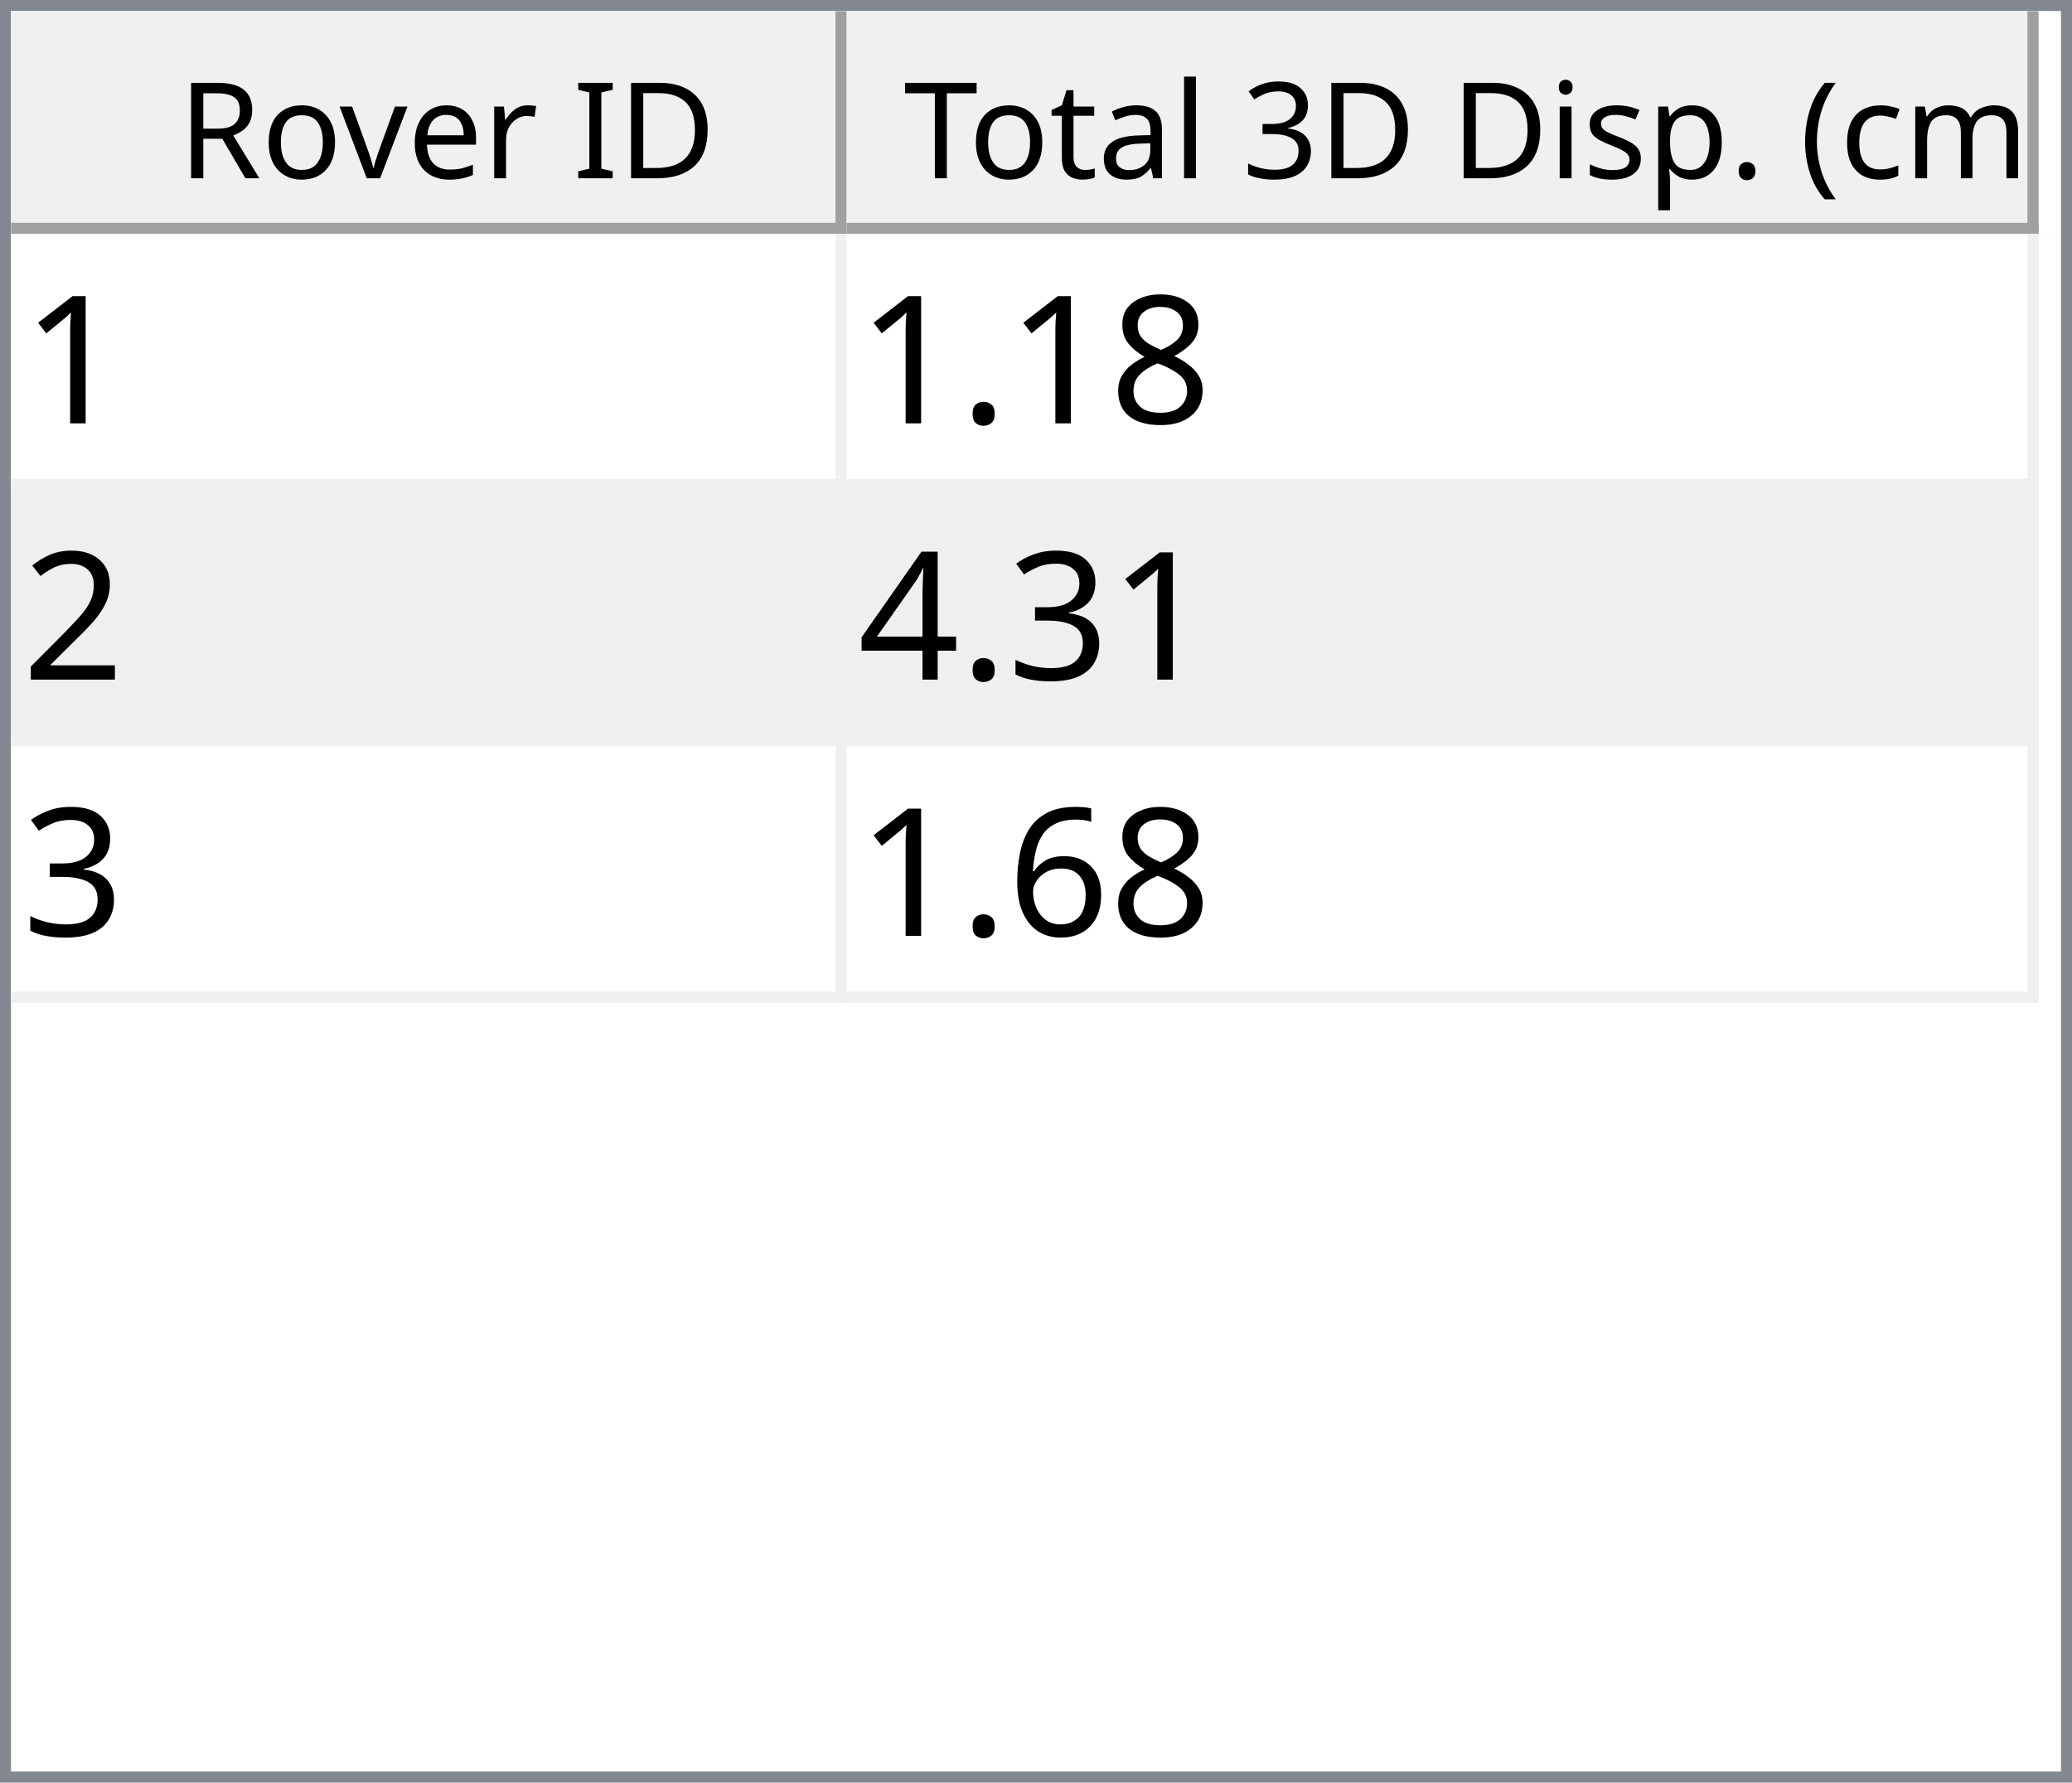
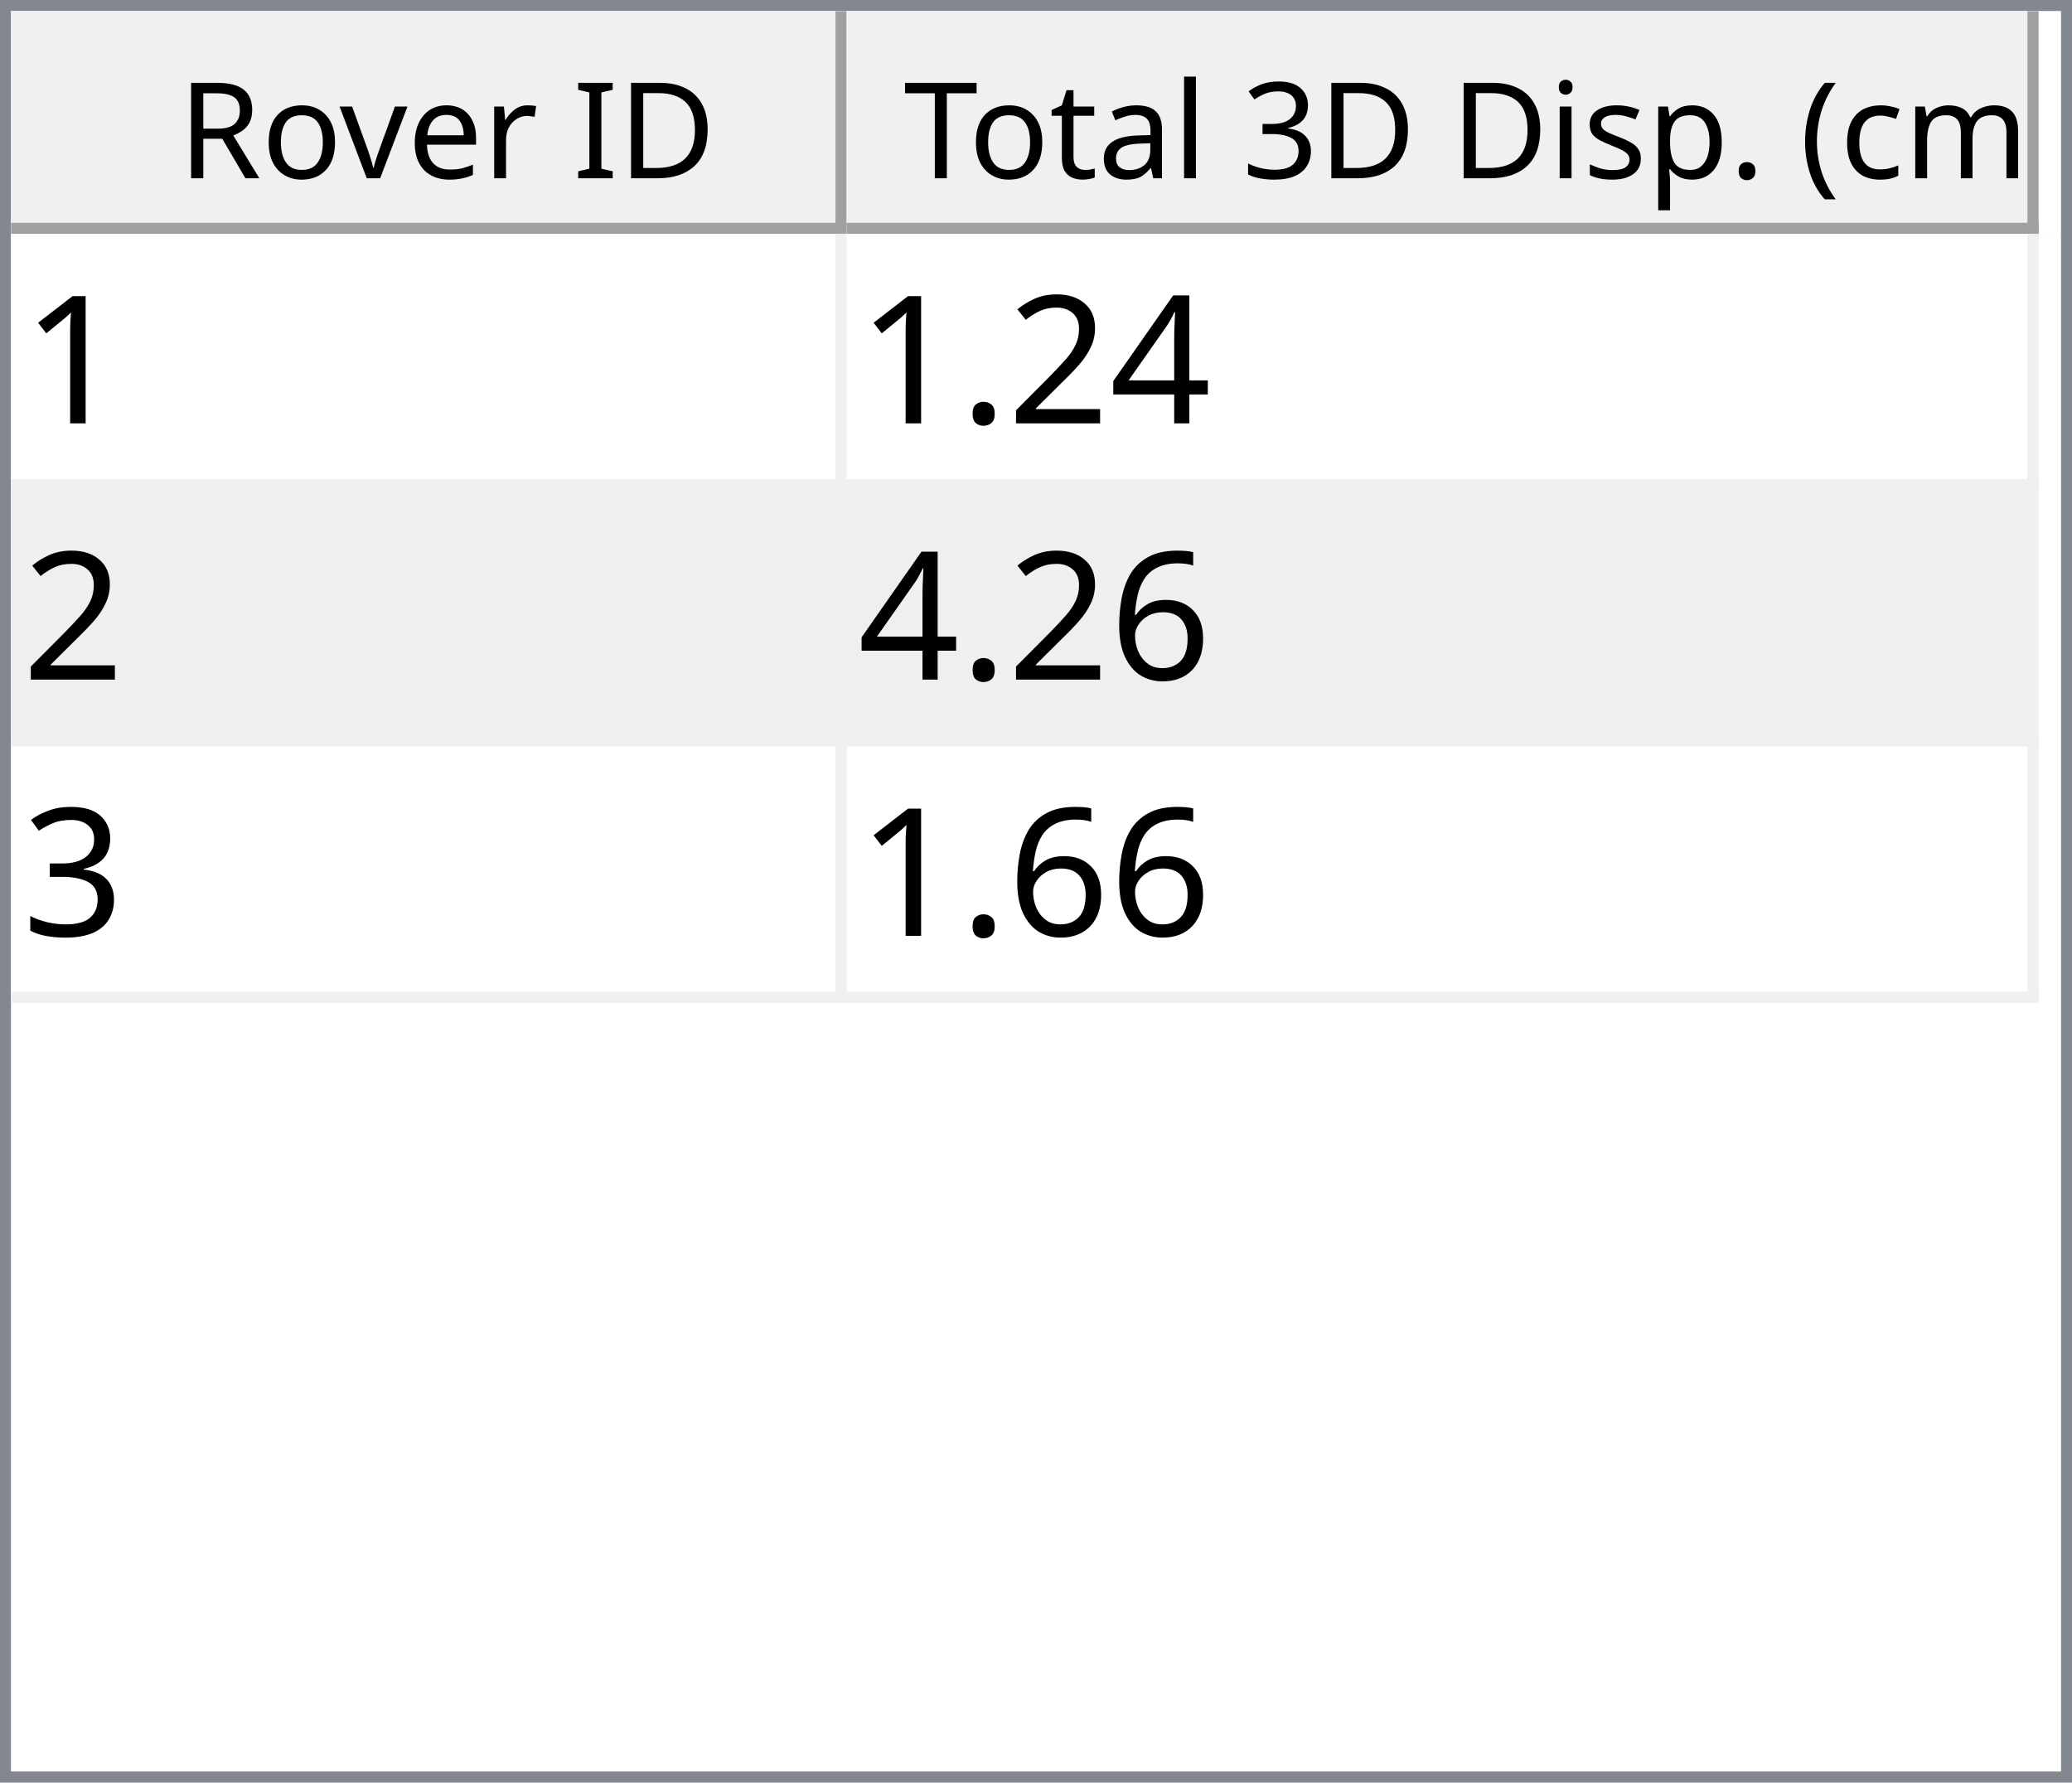
<svg xmlns="http://www.w3.org/2000/svg" style="fill-opacity:1; color-rendering:auto; color-interpolation:auto; text-rendering:auto; stroke:black; stroke-linecap:square; stroke-miterlimit:10; shape-rendering:auto; stroke-opacity:1; fill:black; stroke-dasharray:none; font-weight:normal; stroke-width:1; font-family:'Dialog'; font-style:normal; stroke-linejoin:miter; font-size:12px; stroke-dashoffset:0; image-rendering:auto;" width="186" height="160">
  <defs id="genericDefs" />
  <g>
    <defs id="defs1">
      <clipPath clipPathUnits="userSpaceOnUse" id="clipPath1">
        <path d="M0 0 L186 0 L186 160 L0 160 L0 0 Z" />
      </clipPath>
      <clipPath clipPathUnits="userSpaceOnUse" id="clipPath2">
        <path d="M0 0 L0 160 L186 160 L186 0 Z" />
      </clipPath>
      <clipPath clipPathUnits="userSpaceOnUse" id="clipPath3">
        <path d="M0 0 L0 20 L184 20 L184 0 Z" />
      </clipPath>
      <clipPath clipPathUnits="userSpaceOnUse" id="clipPath4">
        <path d="M0 0 L0 20 L75 20 L75 0 Z" />
      </clipPath>
      <clipPath clipPathUnits="userSpaceOnUse" id="clipPath5">
        <path d="M1 1 L1 19 L74 19 L74 1 Z" />
      </clipPath>
      <clipPath clipPathUnits="userSpaceOnUse" id="clipPath6">
        <path d="M0 0 L0 18 L73 18 L73 0 Z" />
      </clipPath>
      <clipPath clipPathUnits="userSpaceOnUse" id="clipPath7">
        <path d="M-0.5 -0.5 L-0.5 19.5 L74.5 19.5 L74.5 -0.5 Z" />
      </clipPath>
      <clipPath clipPathUnits="userSpaceOnUse" id="clipPath8">
        <path d="M0 0 L0 20 L107 20 L107 0 Z" />
      </clipPath>
      <clipPath clipPathUnits="userSpaceOnUse" id="clipPath9">
        <path d="M1 1 L1 19 L106 19 L106 1 Z" />
      </clipPath>
      <clipPath clipPathUnits="userSpaceOnUse" id="clipPath10">
        <path d="M0 0 L0 18 L105 18 L105 0 Z" />
      </clipPath>
      <clipPath clipPathUnits="userSpaceOnUse" id="clipPath11">
        <path d="M-0.5 -0.5 L-0.5 19.5 L106.5 19.5 L106.5 -0.5 Z" />
      </clipPath>
      <clipPath clipPathUnits="userSpaceOnUse" id="clipPath12">
        <path d="M0 0 L0 138 L184 138 L184 0 Z" />
      </clipPath>
      <clipPath clipPathUnits="userSpaceOnUse" id="clipPath13">
        <path d="M0 0 L0 69 L182 69 L182 0 Z" />
      </clipPath>
      <clipPath clipPathUnits="userSpaceOnUse" id="clipPath14">
        <path d="M-0.5 -0.5 L-0.5 68.5 L181.5 68.5 L181.5 -0.5 Z" />
      </clipPath>
      <clipPath clipPathUnits="userSpaceOnUse" id="clipPath15">
        <path d="M0 0 L0 22 L74 22 L74 0 Z" />
      </clipPath>
      <clipPath clipPathUnits="userSpaceOnUse" id="clipPath16">
        <path d="M0 0 L0 22 L106 22 L106 0 Z" />
      </clipPath>
      <font horiz-adv-x="64.551" id="font1">
        <font-face ascent="107.91" descent="25.098" units-per-em="100" style="font-style:normal; font-family:Segoe UI; font-weight:normal;" />
        <missing-glyph horiz-adv-x="64.551" d="M8.109 0 L8.109 68.266 L56.453 68.266 L56.453 0 L8.109 0 ZM15.328 7.234 L49.219 7.234 L49.219 61.031 L15.328 61.031 L15.328 7.234 Z" />
        <glyph unicode="D" horiz-adv-x="70.117" d="M9.188 0 L9.188 70.016 L28.516 70.016 Q65.531 70.016 65.531 35.891 Q65.531 19.672 55.25 9.836 Q44.969 0 27.734 0 L9.188 0 ZM17.391 62.594 L17.391 7.422 L27.828 7.422 Q41.609 7.422 49.273 14.797 Q56.938 22.172 56.938 35.688 Q56.938 62.594 28.328 62.594 L17.391 62.594 Z" />
        <glyph unicode="I" horiz-adv-x="26.611" d="M17.391 0 L9.188 0 L9.188 70.016 L17.391 70.016 L17.391 0 Z" />
        <glyph unicode=" " horiz-adv-x="27.393" d="" />
        <glyph unicode="r" horiz-adv-x="34.766" d="M34.188 41.891 Q32.078 43.5 28.125 43.5 Q23 43.5 19.555 38.672 Q16.109 33.844 16.109 25.484 L16.109 0 L8.109 0 L8.109 50 L16.109 50 L16.109 39.703 L16.312 39.703 Q18.016 44.969 21.531 47.922 Q25.047 50.875 29.391 50.875 Q32.516 50.875 34.188 50.203 L34.188 41.891 Z" />
        <glyph unicode="e" horiz-adv-x="52.295" d="M48.297 23 L12.984 23 Q13.188 14.656 17.484 10.109 Q21.781 5.562 29.297 5.562 Q37.75 5.562 44.828 11.141 L44.828 3.609 Q38.234 -1.172 27.391 -1.172 Q16.797 -1.172 10.742 5.641 Q4.688 12.453 4.688 24.812 Q4.688 36.469 11.305 43.82 Q17.922 51.172 27.734 51.172 Q37.547 51.172 42.922 44.828 Q48.297 38.484 48.297 27.203 L48.297 23 ZM40.094 29.781 Q40.047 36.719 36.75 40.578 Q33.453 44.438 27.594 44.438 Q21.922 44.438 17.969 40.383 Q14.016 36.328 13.094 29.781 L40.094 29.781 Z" />
        <glyph unicode="v" horiz-adv-x="47.9" d="M47.406 50 L27.484 0 L19.625 0 L0.688 50 L9.469 50 L22.172 13.672 Q23.578 9.672 23.922 6.688 L24.125 6.688 Q24.609 10.453 25.688 13.484 L38.969 50 L47.406 50 Z" />
        <glyph unicode="o" horiz-adv-x="58.594" d="M29 -1.172 Q17.922 -1.172 11.305 5.836 Q4.688 12.844 4.688 24.422 Q4.688 37.016 11.57 44.094 Q18.453 51.172 30.172 51.172 Q41.359 51.172 47.633 44.289 Q53.906 37.406 53.906 25.203 Q53.906 13.234 47.141 6.031 Q40.375 -1.172 29 -1.172 ZM29.594 44.438 Q21.875 44.438 17.383 39.188 Q12.891 33.938 12.891 24.703 Q12.891 15.828 17.43 10.695 Q21.969 5.562 29.594 5.562 Q37.359 5.562 41.531 10.594 Q45.703 15.625 45.703 24.906 Q45.703 34.281 41.531 39.359 Q37.359 44.438 29.594 44.438 Z" />
        <glyph unicode="R" horiz-adv-x="59.814" d="M59.375 0 L49.609 0 L37.891 19.625 Q36.281 22.359 34.766 24.289 Q33.25 26.219 31.664 27.438 Q30.078 28.656 28.25 29.219 Q26.422 29.781 24.125 29.781 L17.391 29.781 L17.391 0 L9.188 0 L9.188 70.016 L30.078 70.016 Q34.672 70.016 38.555 68.867 Q42.438 67.719 45.289 65.375 Q48.141 63.031 49.758 59.547 Q51.375 56.062 51.375 51.375 Q51.375 47.703 50.273 44.656 Q49.172 41.609 47.148 39.211 Q45.125 36.812 42.266 35.133 Q39.406 33.453 35.844 32.516 L35.844 32.328 Q37.594 31.547 38.891 30.547 Q40.188 29.547 41.359 28.18 Q42.531 26.812 43.68 25.078 Q44.828 23.344 46.234 21.047 L59.375 0 ZM17.391 62.594 L17.391 37.203 L28.516 37.203 Q31.594 37.203 34.203 38.133 Q36.812 39.062 38.719 40.797 Q40.625 42.531 41.703 45.047 Q42.781 47.562 42.781 50.688 Q42.781 56.297 39.141 59.445 Q35.5 62.594 28.609 62.594 L17.391 62.594 Z" />
        <glyph unicode=")" horiz-adv-x="30.176" d="M8.297 -15.922 L1.172 -15.922 Q16.406 2.344 16.406 26.812 Q16.406 51.469 1.078 70.016 L8.297 70.016 Q23.531 52.156 23.531 26.703 Q23.531 1.375 8.297 -15.922 Z" />
        <glyph unicode="m" horiz-adv-x="86.133" d="M79.109 0 L71.094 0 L71.094 28.719 Q71.094 37.016 68.531 40.727 Q65.969 44.438 59.906 44.438 Q54.781 44.438 51.195 39.75 Q47.609 35.062 47.609 28.516 L47.609 0 L39.594 0 L39.594 29.688 Q39.594 44.438 28.219 44.438 Q22.953 44.438 19.531 40.016 Q16.109 35.594 16.109 28.516 L16.109 0 L8.109 0 L8.109 50 L16.109 50 L16.109 42.094 L16.312 42.094 Q21.625 51.172 31.844 51.172 Q36.969 51.172 40.773 48.312 Q44.578 45.453 46 40.828 Q51.562 51.172 62.594 51.172 Q79.109 51.172 79.109 30.812 L79.109 0 Z" />
        <glyph unicode="c" horiz-adv-x="46.191" d="M42.188 2.297 Q36.422 -1.172 28.516 -1.172 Q17.828 -1.172 11.258 5.789 Q4.688 12.75 4.688 23.828 Q4.688 36.188 11.766 43.68 Q18.844 51.172 30.672 51.172 Q37.25 51.172 42.281 48.734 L42.281 40.531 Q36.719 44.438 30.375 44.438 Q22.703 44.438 17.797 38.945 Q12.891 33.453 12.891 24.516 Q12.891 15.719 17.508 10.641 Q22.125 5.562 29.891 5.562 Q36.422 5.562 42.188 9.906 L42.188 2.297 Z" />
        <glyph unicode="(" horiz-adv-x="30.176" d="M29.109 -15.922 L21.969 -15.922 Q6.844 1.375 6.844 26.703 Q6.844 52.156 21.969 70.016 L29.203 70.016 Q13.875 51.469 13.875 26.812 Q13.875 2.344 29.109 -15.922 Z" />
        <glyph unicode="." horiz-adv-x="21.68" d="M10.891 -1.078 Q8.641 -1.078 7.055 0.539 Q5.469 2.156 5.469 4.391 Q5.469 6.641 7.055 8.273 Q8.641 9.906 10.891 9.906 Q13.188 9.906 14.797 8.273 Q16.406 6.641 16.406 4.391 Q16.406 2.156 14.797 0.539 Q13.188 -1.078 10.891 -1.078 Z" />
        <glyph unicode="p" horiz-adv-x="58.789" d="M16.312 7.234 L16.109 7.234 L16.109 -23 L8.109 -23 L8.109 50 L16.109 50 L16.109 41.219 L16.312 41.219 Q22.219 51.172 33.594 51.172 Q43.266 51.172 48.688 44.461 Q54.109 37.75 54.109 26.469 Q54.109 13.922 48 6.375 Q41.891 -1.172 31.297 -1.172 Q21.578 -1.172 16.312 7.234 ZM16.109 27.391 L16.109 20.406 Q16.109 14.203 20.141 9.883 Q24.172 5.562 30.375 5.562 Q37.641 5.562 41.773 11.133 Q45.906 16.703 45.906 26.609 Q45.906 34.969 42.047 39.703 Q38.188 44.438 31.594 44.438 Q24.609 44.438 20.359 39.578 Q16.109 34.719 16.109 27.391 Z" />
        <glyph unicode="s" horiz-adv-x="42.432" d="M5.078 1.812 L5.078 10.406 Q11.625 5.562 19.484 5.562 Q30.031 5.562 30.031 12.594 Q30.031 14.594 29.125 15.992 Q28.219 17.391 26.68 18.461 Q25.141 19.531 23.07 20.383 Q21 21.234 18.609 22.172 Q15.281 23.484 12.766 24.828 Q10.25 26.172 8.57 27.859 Q6.891 29.547 6.031 31.695 Q5.172 33.844 5.172 36.719 Q5.172 40.234 6.789 42.945 Q8.406 45.656 11.086 47.484 Q13.766 49.312 17.211 50.242 Q20.656 51.172 24.312 51.172 Q30.812 51.172 35.938 48.922 L35.938 40.828 Q30.422 44.438 23.25 44.438 Q21 44.438 19.195 43.922 Q17.391 43.406 16.094 42.477 Q14.797 41.547 14.086 40.258 Q13.375 38.969 13.375 37.406 Q13.375 35.453 14.086 34.133 Q14.797 32.812 16.164 31.789 Q17.531 30.766 19.484 29.938 Q21.438 29.109 23.922 28.125 Q27.25 26.859 29.883 25.516 Q32.516 24.172 34.375 22.484 Q36.234 20.797 37.234 18.602 Q38.234 16.406 38.234 13.375 Q38.234 9.672 36.602 6.938 Q34.969 4.203 32.234 2.398 Q29.5 0.594 25.93 -0.289 Q22.359 -1.172 18.453 -1.172 Q10.75 -1.172 5.078 1.812 Z" />
        <glyph unicode="i" horiz-adv-x="24.219" d="M12.203 62.703 Q10.062 62.703 8.547 64.164 Q7.031 65.625 7.031 67.875 Q7.031 70.125 8.547 71.609 Q10.062 73.094 12.203 73.094 Q14.406 73.094 15.945 71.609 Q17.484 70.125 17.484 67.875 Q17.484 65.719 15.945 64.211 Q14.406 62.703 12.203 62.703 ZM16.109 0 L8.109 0 L8.109 50 L16.109 50 L16.109 0 Z" />
        <glyph unicode="3" horiz-adv-x="53.906" d="M46.531 19.828 Q46.531 15.094 44.75 11.211 Q42.969 7.328 39.719 4.57 Q36.469 1.812 31.93 0.297 Q27.391 -1.219 21.922 -1.219 Q11.922 -1.219 6 2.594 L6 11.188 Q13.094 5.609 22.219 5.609 Q25.875 5.609 28.828 6.539 Q31.781 7.469 33.906 9.227 Q36.031 10.984 37.18 13.477 Q38.328 15.969 38.328 19.094 Q38.328 32.812 18.797 32.812 L12.984 32.812 L12.984 39.594 L18.5 39.594 Q35.797 39.594 35.797 52.484 Q35.797 64.406 22.609 64.406 Q15.188 64.406 8.688 59.422 L8.688 67.188 Q15.375 71.188 24.609 71.188 Q29 71.188 32.57 69.969 Q36.141 68.75 38.68 66.555 Q41.219 64.359 42.609 61.281 Q44 58.203 44 54.5 Q44 40.672 30.031 36.719 L30.031 36.531 Q33.594 36.141 36.625 34.797 Q39.656 33.453 41.852 31.305 Q44.047 29.156 45.289 26.25 Q46.531 23.344 46.531 19.828 Z" />
        <glyph unicode="l" horiz-adv-x="24.219" d="M16.109 0 L8.109 0 L8.109 74.031 L16.109 74.031 L16.109 0 Z" />
        <glyph unicode="a" horiz-adv-x="50.879" d="M43.891 0 L35.891 0 L35.891 7.812 L35.688 7.812 Q30.469 -1.172 20.312 -1.172 Q12.844 -1.172 8.617 2.781 Q4.391 6.734 4.391 13.281 Q4.391 27.297 20.906 29.594 L35.891 31.688 Q35.891 44.438 25.594 44.438 Q16.547 44.438 9.281 38.281 L9.281 46.484 Q16.656 51.172 26.266 51.172 Q43.891 51.172 43.891 32.516 L43.891 0 ZM35.891 25.297 L23.828 23.641 Q18.266 22.859 15.43 20.875 Q12.594 18.891 12.594 13.875 Q12.594 10.203 15.211 7.883 Q17.828 5.562 22.172 5.562 Q28.125 5.562 32.008 9.742 Q35.891 13.922 35.891 20.312 L35.891 25.297 Z" />
        <glyph unicode="t" horiz-adv-x="33.887" d="M31.297 0.484 Q28.469 -1.078 23.828 -1.078 Q10.688 -1.078 10.688 13.578 L10.688 43.172 L2.094 43.172 L2.094 50 L10.688 50 L10.688 62.203 L18.703 64.797 L18.703 50 L31.297 50 L31.297 43.172 L18.703 43.172 L18.703 14.984 Q18.703 9.969 20.414 7.82 Q22.125 5.672 26.078 5.672 Q29.109 5.672 31.297 7.328 L31.297 0.484 Z" />
        <glyph unicode="T" horiz-adv-x="52.393" d="M50.594 62.594 L30.375 62.594 L30.375 0 L22.172 0 L22.172 62.594 L2 62.594 L2 70.016 L50.594 70.016 L50.594 62.594 Z" />
      </font>
      <font horiz-adv-x="75.0" id="font2">
        <font-face ascent="100.537" descent="21.973" units-per-em="100" style="font-style:normal; font-family:sans-serif; font-weight:normal;" />
        <missing-glyph horiz-adv-x="75.0" d="M12.5 0 L12.5 62.5 L62.5 62.5 L62.5 0 L12.5 0 ZM14.062 1.562 L60.938 1.562 L60.938 60.938 L14.062 60.938 L14.062 1.562 Z" />
        <glyph unicode="1" horiz-adv-x="55.615" d="M37.25 0 L28.469 0 L28.469 56 Q25.297 52.984 20.141 49.953 Q14.984 46.922 10.891 45.406 L10.891 53.906 Q18.266 57.375 23.781 62.305 Q29.297 67.234 31.594 71.875 L37.25 71.875 L37.25 0 Z" />
-         <glyph unicode="8" horiz-adv-x="55.615" d="M17.672 38.812 Q12.203 40.828 9.57 44.539 Q6.938 48.25 6.938 53.422 Q6.938 61.234 12.555 66.555 Q18.172 71.875 27.484 71.875 Q36.859 71.875 42.578 66.43 Q48.297 60.984 48.297 53.172 Q48.297 48.188 45.68 44.508 Q43.062 40.828 37.75 38.812 Q44.344 36.672 47.781 31.883 Q51.219 27.094 51.219 20.453 Q51.219 11.281 44.727 5.031 Q38.234 -1.219 27.641 -1.219 Q17.047 -1.219 10.547 5.055 Q4.047 11.328 4.047 20.703 Q4.047 27.688 7.594 32.398 Q11.141 37.109 17.672 38.812 ZM15.922 53.719 Q15.922 48.641 19.195 45.414 Q22.469 42.188 27.688 42.188 Q32.766 42.188 36.016 45.383 Q39.266 48.578 39.266 53.219 Q39.266 58.062 35.914 61.359 Q32.562 64.656 27.594 64.656 Q22.562 64.656 19.242 61.43 Q15.922 58.203 15.922 53.719 ZM13.094 20.656 Q13.094 16.891 14.875 13.375 Q16.656 9.859 20.172 7.93 Q23.688 6 27.734 6 Q34.031 6 38.133 10.055 Q42.234 14.109 42.234 20.359 Q42.234 26.703 38.016 30.859 Q33.797 35.016 27.438 35.016 Q21.234 35.016 17.164 30.914 Q13.094 26.812 13.094 20.656 Z" />
+         <glyph unicode="4" horiz-adv-x="55.615" d="M32.328 0 L32.328 17.141 L1.266 17.141 L1.266 25.203 L33.938 71.578 L41.109 71.578 L41.109 25.203 L50.781 25.203 L50.781 17.141 L41.109 17.141 L41.109 0 L32.328 0 ZM32.328 25.203 L32.328 57.469 L9.906 25.203 L32.328 25.203 Z" />
+         <glyph unicode="2" horiz-adv-x="55.615" d="M50.344 8.453 L50.344 0 L3.031 0 Q2.938 3.172 4.047 6.109 Q5.859 10.938 9.836 15.625 Q13.812 20.312 21.344 26.469 Q33.016 36.031 37.117 41.625 Q41.219 47.219 41.219 52.203 Q41.219 57.422 37.477 61.008 Q33.734 64.594 27.734 64.594 Q21.391 64.594 17.578 60.789 Q13.766 56.984 13.719 50.25 L4.688 51.172 Q5.609 61.281 11.664 66.578 Q17.719 71.875 27.938 71.875 Q38.234 71.875 44.242 66.164 Q50.25 60.453 50.25 52 Q50.25 47.703 48.492 43.555 Q46.734 39.406 42.656 34.812 Q38.578 30.219 29.109 22.219 Q21.188 15.578 18.945 13.211 Q16.703 10.844 15.234 8.453 L50.344 8.453 Z" />
        <glyph unicode="." horiz-adv-x="27.783" d="M9.078 0 L9.078 10.016 L19.094 10.016 L19.094 0 L9.078 0 Z" />
-         <glyph unicode="2" horiz-adv-x="55.615" d="M50.344 8.453 L50.344 0 L3.031 0 Q2.938 3.172 4.047 6.109 Q5.859 10.938 9.836 15.625 Q13.812 20.312 21.344 26.469 Q33.016 36.031 37.117 41.625 Q41.219 47.219 41.219 52.203 Q41.219 57.422 37.477 61.008 Q33.734 64.594 27.734 64.594 Q21.391 64.594 17.578 60.789 Q13.766 56.984 13.719 50.25 L4.688 51.172 Q5.609 61.281 11.664 66.578 Q17.719 71.875 27.938 71.875 Q38.234 71.875 44.242 66.164 Q50.25 60.453 50.25 52 Q50.25 47.703 48.492 43.555 Q46.734 39.406 42.656 34.812 Q38.578 30.219 29.109 22.219 Q21.188 15.578 18.945 13.211 Q16.703 10.844 15.234 8.453 L50.344 8.453 Z" />
+         <glyph unicode="6" horiz-adv-x="55.615" d="M49.75 54.047 L41.016 53.375 Q39.844 58.547 37.703 60.891 Q34.125 64.656 28.906 64.656 Q24.703 64.656 21.531 62.312 Q17.391 59.281 14.992 53.469 Q12.594 47.656 12.5 36.922 Q15.672 41.75 20.266 44.094 Q24.859 46.438 29.891 46.438 Q38.672 46.438 44.852 39.969 Q51.031 33.5 51.031 23.25 Q51.031 16.5 48.125 10.719 Q45.219 4.938 40.141 1.859 Q35.062 -1.219 28.609 -1.219 Q17.625 -1.219 10.695 6.859 Q3.766 14.938 3.766 33.5 Q3.766 54.25 11.422 63.672 Q18.109 71.875 29.438 71.875 Q37.891 71.875 43.289 67.141 Q48.688 62.406 49.75 54.047 ZM13.875 23.188 Q13.875 18.656 15.797 14.508 Q17.719 10.359 21.188 8.18 Q24.656 6 28.469 6 Q34.031 6 38.039 10.492 Q42.047 14.984 42.047 22.703 Q42.047 30.125 38.086 34.398 Q34.125 38.672 28.125 38.672 Q22.172 38.672 18.023 34.398 Q13.875 30.125 13.875 23.188 Z" />
        <glyph unicode="3" horiz-adv-x="55.615" d="M4.203 18.891 L12.984 20.062 Q14.5 12.594 18.141 9.297 Q21.781 6 27 6 Q33.203 6 37.477 10.297 Q41.75 14.594 41.75 20.953 Q41.75 27 37.797 30.93 Q33.844 34.859 27.734 34.859 Q25.25 34.859 21.531 33.891 L22.516 41.609 Q23.391 41.5 23.922 41.5 Q29.547 41.5 34.039 44.43 Q38.531 47.359 38.531 53.469 Q38.531 58.297 35.258 61.477 Q31.984 64.656 26.812 64.656 Q21.688 64.656 18.266 61.43 Q14.844 58.203 13.875 51.766 L5.078 53.328 Q6.688 62.156 12.398 67.016 Q18.109 71.875 26.609 71.875 Q32.469 71.875 37.398 69.359 Q42.328 66.844 44.945 62.5 Q47.562 58.156 47.562 53.266 Q47.562 48.641 45.07 44.828 Q42.578 41.016 37.703 38.766 Q44.047 37.312 47.562 32.695 Q51.078 28.078 51.078 21.141 Q51.078 11.766 44.242 5.25 Q37.406 -1.266 26.953 -1.266 Q17.531 -1.266 11.305 4.352 Q5.078 9.969 4.203 18.891 Z" />
-         <glyph unicode="4" horiz-adv-x="55.615" d="M32.328 0 L32.328 17.141 L1.266 17.141 L1.266 25.203 L33.938 71.578 L41.109 71.578 L41.109 25.203 L50.781 25.203 L50.781 17.141 L41.109 17.141 L41.109 0 L32.328 0 ZM32.328 25.203 L32.328 57.469 L9.906 25.203 L32.328 25.203 Z" />
-         <glyph unicode="6" horiz-adv-x="55.615" d="M49.75 54.047 L41.016 53.375 Q39.844 58.547 37.703 60.891 Q34.125 64.656 28.906 64.656 Q24.703 64.656 21.531 62.312 Q17.391 59.281 14.992 53.469 Q12.594 47.656 12.5 36.922 Q15.672 41.75 20.266 44.094 Q24.859 46.438 29.891 46.438 Q38.672 46.438 44.852 39.969 Q51.031 33.5 51.031 23.25 Q51.031 16.5 48.125 10.719 Q45.219 4.938 40.141 1.859 Q35.062 -1.219 28.609 -1.219 Q17.625 -1.219 10.695 6.859 Q3.766 14.938 3.766 33.5 Q3.766 54.25 11.422 63.672 Q18.109 71.875 29.438 71.875 Q37.891 71.875 43.289 67.141 Q48.688 62.406 49.75 54.047 ZM13.875 23.188 Q13.875 18.656 15.797 14.508 Q17.719 10.359 21.188 8.18 Q24.656 6 28.469 6 Q34.031 6 38.039 10.492 Q42.047 14.984 42.047 22.703 Q42.047 30.125 38.086 34.398 Q34.125 38.672 28.125 38.672 Q22.172 38.672 18.023 34.398 Q13.875 30.125 13.875 23.188 Z" />
      </font>
    </defs>
    <g style="fill:white; stroke:white;">
      <rect x="0" y="0" width="186" style="clip-path:url(#clipPath1); stroke:none;" height="160" />
    </g>
    <g style="fill:white; text-rendering:optimizeSpeed; color-rendering:optimizeSpeed; image-rendering:optimizeSpeed; shape-rendering:crispEdges; stroke:white; color-interpolation:sRGB;">
      <rect x="0" width="186" height="160" y="0" style="stroke:none;" />
      <path style="stroke:none;" d="M0 160 L186 160 L186 0 L0 0 Z" />
    </g>
    <g style="fill:rgb(240,240,240); font-family:'Segoe UI'; stroke:rgb(240,240,240);">
      <rect x="0" y="0" width="186" style="clip-path:url(#clipPath2); stroke:none;" height="160" />
    </g>
    <g style="fill:rgb(130,135,144); font-family:'Segoe UI'; stroke:rgb(130,135,144);">
      <path d="M0 0 L186 0 L186 160 L0 160 L0 0 ZM1 1 L185 1 L185 159 L1 159 L1 1 Z" style="fill-rule:evenodd; clip-path:url(#clipPath2); stroke:none;" />
    </g>
    <g style="fill:white; font-family:'Segoe UI'; stroke:white;" transform="translate(1,1)">
      <rect x="0" y="0" width="184" style="clip-path:url(#clipPath3); stroke:none;" height="20" />
    </g>
    <g style="fill:rgb(240,240,240); font-family:'Segoe UI'; stroke:rgb(240,240,240);" transform="translate(1,1)">
      <rect x="0" y="0" width="75" style="clip-path:url(#clipPath4); stroke:none;" height="20" />
    </g>
    <g style="font-family:'Segoe UI';" transform="translate(2,2)">
      <text x="14" xml:space="preserve" y="14" style="clip-path:url(#clipPath6); stroke:none;">Rover ID</text>
    </g>
    <g style="fill:rgb(160,160,160); font-family:'Segoe UI'; stroke:rgb(160,160,160); stroke-linejoin:bevel;" transform="translate(1.5,1.5)">
      <line x1="74" x2="74" y1="0" style="fill:none; clip-path:url(#clipPath7);" y2="19" />
    </g>
    <g style="fill:rgb(160,160,160); font-family:'Segoe UI'; stroke:rgb(160,160,160); stroke-linejoin:bevel;" transform="matrix(1,0,0,1,1,1) translate(0.5,0.5)">
      <line x1="0" x2="74" y1="19" style="fill:none; clip-path:url(#clipPath7);" y2="19" />
    </g>
    <g style="fill:rgb(240,240,240); font-family:'Segoe UI'; stroke:rgb(240,240,240);" transform="translate(76,1)">
      <rect x="0" y="0" width="107" style="clip-path:url(#clipPath8); stroke:none;" height="20" />
    </g>
    <g style="font-family:'Segoe UI';" transform="translate(77,2)">
      <text x="1" xml:space="preserve" y="14" style="clip-path:url(#clipPath10); stroke:none;"> Total 3D Disp. (cm)</text>
    </g>
    <g style="fill:rgb(160,160,160); font-family:'Segoe UI'; stroke:rgb(160,160,160); stroke-linejoin:bevel;" transform="translate(76.5,1.5)">
      <line x1="106" x2="106" y1="0" style="fill:none; clip-path:url(#clipPath11);" y2="19" />
    </g>
    <g style="fill:rgb(160,160,160); font-family:'Segoe UI'; stroke:rgb(160,160,160); stroke-linejoin:bevel;" transform="matrix(1,0,0,1,76,1) translate(0.5,0.5)">
      <line x1="0" x2="106" y1="19" style="fill:none; clip-path:url(#clipPath11);" y2="19" />
    </g>
    <g style="fill:white; font-family:'Segoe UI'; stroke:white;" transform="translate(1,21)">
      <rect x="0" y="0" width="184" style="clip-path:url(#clipPath12); stroke:none;" height="138" />
    </g>
    <g style="fill:rgb(240,240,240); font-size:16px; font-family:sans-serif; stroke:rgb(240,240,240);" transform="translate(1,21)">
      <rect x="0" y="0" width="182" style="clip-path:url(#clipPath13); stroke:none;" height="69" />
      <line transform="translate(0.5,0.5)" x1="0" x2="181" y1="22" style="clip-path:url(#clipPath14); fill:none; stroke-linejoin:bevel;" y2="22" />
    </g>
    <g transform="matrix(1,0,0,1,1,21) translate(0.5,0.5)" style="fill:rgb(240,240,240); font-size:16px; font-family:sans-serif; stroke:rgb(240,240,240); stroke-linejoin:bevel;">
      <line x1="0" x2="181" y1="45" style="fill:none; clip-path:url(#clipPath14);" y2="45" />
    </g>
    <g transform="matrix(1,0,0,1,1,21) translate(0.5,0.5)" style="fill:rgb(240,240,240); font-size:16px; font-family:sans-serif; stroke:rgb(240,240,240); stroke-linejoin:bevel;">
      <line x1="0" x2="181" y1="68" style="fill:none; clip-path:url(#clipPath14);" y2="68" />
    </g>
    <g transform="matrix(1,0,0,1,1,21) translate(0.5,0.5)" style="fill:rgb(240,240,240); font-size:16px; font-family:sans-serif; stroke:rgb(240,240,240); stroke-linejoin:bevel;">
      <line x1="74" x2="74" y1="0" style="fill:none; clip-path:url(#clipPath14);" y2="68" />
    </g>
    <g transform="matrix(1,0,0,1,1,21) translate(0.5,0.5)" style="fill:rgb(240,240,240); font-size:16px; font-family:sans-serif; stroke:rgb(240,240,240); stroke-linejoin:bevel;">
      <line x1="181" x2="181" y1="0" style="fill:none; clip-path:url(#clipPath14);" y2="68" />
    </g>
    <g style="fill:white; font-size:16px; font-family:sans-serif; stroke:white;" transform="matrix(1,0,0,1,1,21)">
      <rect x="0" y="0" width="74" style="clip-path:url(#clipPath15); stroke:none;" height="22" />
      <text x="1" y="17" style="fill:black; clip-path:url(#clipPath15); stroke:none;" xml:space="preserve">1</text>
    </g>
    <g style="fill:white; font-size:16px; font-family:sans-serif; stroke:white;" transform="matrix(1,0,0,1,1,21) translate(75,0)">
      <rect x="0" y="0" width="106" style="clip-path:url(#clipPath16); stroke:none;" height="22" />
-       <text x="1" y="17" style="fill:black; clip-path:url(#clipPath16); stroke:none;" xml:space="preserve">1.18</text>
+       <text x="1" y="17" style="fill:black; clip-path:url(#clipPath16); stroke:none;" xml:space="preserve">1.24</text>
    </g>
    <g style="fill:rgb(239,239,239); font-size:16px; font-family:sans-serif; stroke:rgb(239,239,239);" transform="matrix(1,0,0,1,1,21) translate(0,23)">
      <rect x="0" y="0" width="74" style="clip-path:url(#clipPath15); stroke:none;" height="22" />
      <text x="1" y="17" style="fill:black; clip-path:url(#clipPath15); stroke:none;" xml:space="preserve">2</text>
    </g>
    <g style="fill:rgb(239,239,239); font-size:16px; font-family:sans-serif; stroke:rgb(239,239,239);" transform="matrix(1,0,0,1,1,21) translate(75,23)">
      <rect x="0" y="0" width="106" style="clip-path:url(#clipPath16); stroke:none;" height="22" />
-       <text x="1" y="17" style="fill:black; clip-path:url(#clipPath16); stroke:none;" xml:space="preserve">4.31</text>
+       <text x="1" y="17" style="fill:black; clip-path:url(#clipPath16); stroke:none;" xml:space="preserve">4.26</text>
    </g>
    <g style="fill:white; font-size:16px; font-family:sans-serif; stroke:white;" transform="matrix(1,0,0,1,1,21) translate(0,46)">
      <rect x="0" y="0" width="74" style="clip-path:url(#clipPath15); stroke:none;" height="22" />
      <text x="1" y="17" style="fill:black; clip-path:url(#clipPath15); stroke:none;" xml:space="preserve">3</text>
    </g>
    <g style="fill:white; font-size:16px; font-family:sans-serif; stroke:white;" transform="matrix(1,0,0,1,1,21) translate(75,46)">
      <rect x="0" y="0" width="106" style="clip-path:url(#clipPath16); stroke:none;" height="22" />
-       <text x="1" y="17" style="fill:black; clip-path:url(#clipPath16); stroke:none;" xml:space="preserve">1.68</text>
+       <text x="1" y="17" style="fill:black; clip-path:url(#clipPath16); stroke:none;" xml:space="preserve">1.66</text>
    </g>
  </g>
</svg>
